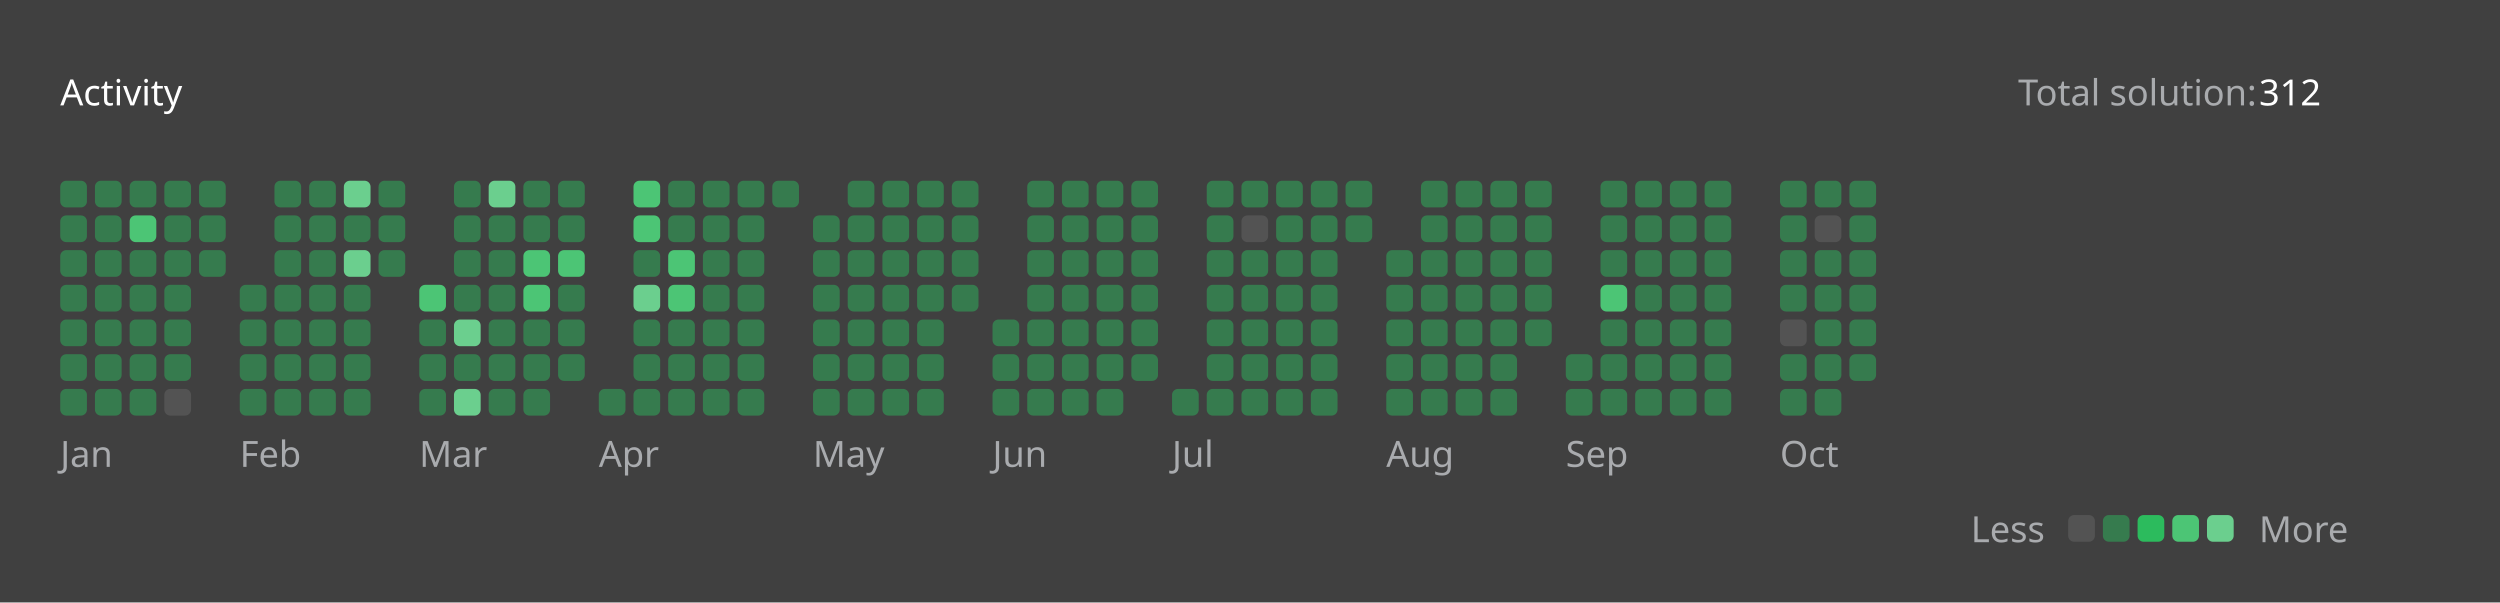
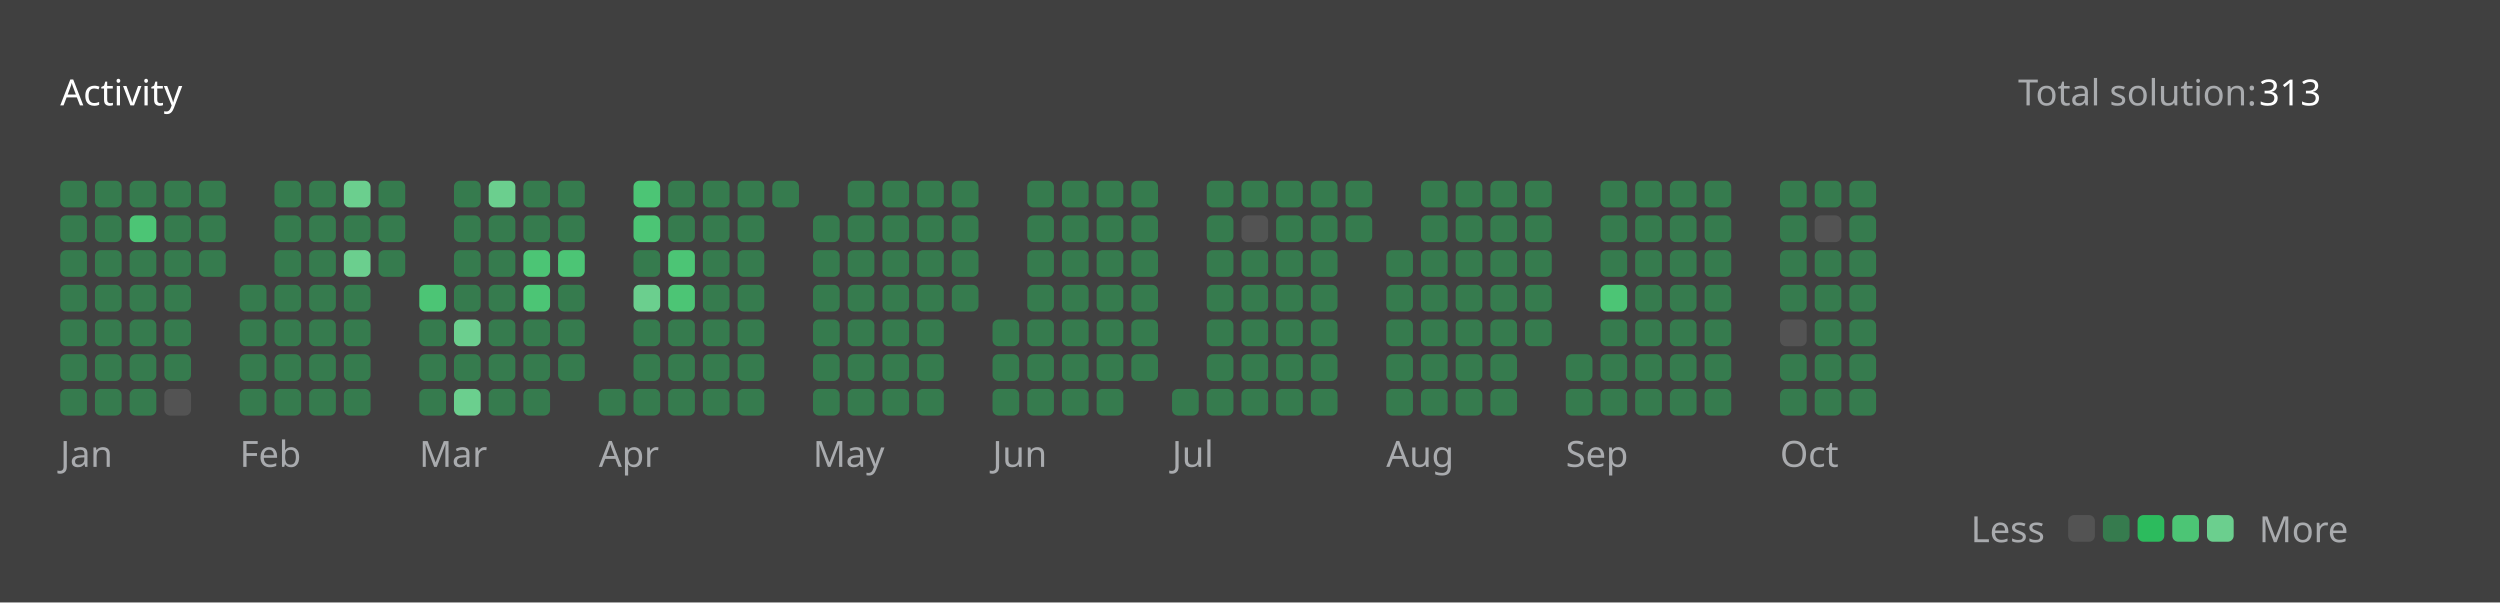
<svg xmlns="http://www.w3.org/2000/svg" version="1.1" height="200" width="830" viewBox="0 0 830 200">
  <style>*{font-family: "Segoe UI", Tahoma, Geneva, Verdana, sans-serif;}</style>
  <style>.title{font-weight: 500;font-size: 1rem;}</style>
  <style>.rotate-90{transform: rotate(-90deg);transform-origin: center;transform-box: fill-box;}</style>
  <style>.state{font-size: .75rem;}</style>
  <style>.light{color: #ffffff;fill: #ffffff;}</style>
  <style>.light-gray{color: #eff2f699;fill: #eff2f699;}</style>
  <style>.dark-gray{color: #ebebf54d;fill: #ebebf54d;}</style>
  <style>.gray{color: #747474;fill: #747474;}</style>
  <style>.orange{color: #ffa116;fill: #ffa116;}</style>
  <style>.background{color: #404040;fill: #404040;}</style>
  <style>.level-1-block{fill: #ffffff1a;}</style>
  <style>.level-2-block{fill: #2cb55d80;}</style>
  <style>.level-3-block{fill: #2cbb5dff;}</style>
  <style>.level-4-block{fill: #4cc575ff;}</style>
  <style>.level-5-block{fill: #6bcf8eff;}</style>
  <rect fill="#404040" x="0" y="0" width="830" height="200" rx="0.5rem" />
  <g text-anchor="start" text-decoration="1" class="title">
    <text x="20" y="35">
      <tspan class="light">Activity</tspan>
      <tspan class="orange" />
    </text>
  </g>
  <g class="state">
    <text x="670" y="35" class="light-gray"> Total solution: </text>
-     <text x="750" y="35" class="light"> 312 </text>
+     <text x="750" y="35" class="light"> 313 </text>
    <text x="678.88" y="180" class="light-gray" text-anchor="end">Less</text>
    <rect x="686.64" y="171" width="8.86" height="8.86" rx="2" ry="2" class="level-1-block" />
    <rect x="698.16" y="171" width="8.86" height="8.86" rx="2" ry="2" class="level-2-block" />
    <rect x="709.68" y="171" width="8.86" height="8.86" rx="2" ry="2" class="level-3-block" />
    <rect x="721.2" y="171" width="8.86" height="8.86" rx="2" ry="2" class="level-4-block" />
    <rect x="732.72" y="171" width="8.86" height="8.86" rx="2" ry="2" class="level-5-block" />
    <text x="750" y="180" class="light-gray">More</text>
  </g>
  <g x="20" y="60">
    <g x="20" y="60">
      <g x="20.0" y="60">
        <rect x="20.0" y="60.0" width="8.86" height="8.86" rx="2" ry="2" class="level-2-block" />
        <rect x="20.0" y="71.52" width="8.86" height="8.86" rx="2" ry="2" class="level-2-block" />
        <rect x="20.0" y="83.04" width="8.86" height="8.86" rx="2" ry="2" class="level-2-block" />
        <rect x="20.0" y="94.56" width="8.86" height="8.86" rx="2" ry="2" class="level-2-block" />
        <rect x="20.0" y="106.08" width="8.86" height="8.86" rx="2" ry="2" class="level-2-block" />
        <rect x="20.0" y="117.6" width="8.86" height="8.86" rx="2" ry="2" class="level-2-block" />
        <rect x="20.0" y="129.12" width="8.86" height="8.86" rx="2" ry="2" class="level-2-block" />
      </g>
      <g x="31.52" y="60">
        <rect x="31.52" y="60.0" width="8.86" height="8.86" rx="2" ry="2" class="level-2-block" />
        <rect x="31.52" y="71.52" width="8.86" height="8.86" rx="2" ry="2" class="level-2-block" />
        <rect x="31.52" y="83.04" width="8.86" height="8.86" rx="2" ry="2" class="level-2-block" />
        <rect x="31.52" y="94.56" width="8.86" height="8.86" rx="2" ry="2" class="level-2-block" />
        <rect x="31.52" y="106.08" width="8.86" height="8.86" rx="2" ry="2" class="level-2-block" />
        <rect x="31.52" y="117.6" width="8.86" height="8.86" rx="2" ry="2" class="level-2-block" />
        <rect x="31.52" y="129.12" width="8.86" height="8.86" rx="2" ry="2" class="level-2-block" />
      </g>
      <g x="43.04" y="60">
        <rect x="43.04" y="60.0" width="8.86" height="8.86" rx="2" ry="2" class="level-2-block" />
        <rect x="43.04" y="71.52" width="8.86" height="8.86" rx="2" ry="2" class="level-4-block" />
        <rect x="43.04" y="83.04" width="8.86" height="8.86" rx="2" ry="2" class="level-2-block" />
        <rect x="43.04" y="94.56" width="8.86" height="8.86" rx="2" ry="2" class="level-2-block" />
        <rect x="43.04" y="106.08" width="8.86" height="8.86" rx="2" ry="2" class="level-2-block" />
        <rect x="43.04" y="117.6" width="8.86" height="8.86" rx="2" ry="2" class="level-2-block" />
        <rect x="43.04" y="129.12" width="8.86" height="8.86" rx="2" ry="2" class="level-2-block" />
      </g>
      <g x="54.56" y="60">
        <rect x="54.56" y="60.0" width="8.86" height="8.86" rx="2" ry="2" class="level-2-block" />
        <rect x="54.56" y="71.52" width="8.86" height="8.86" rx="2" ry="2" class="level-2-block" />
        <rect x="54.56" y="83.04" width="8.86" height="8.86" rx="2" ry="2" class="level-2-block" />
        <rect x="54.56" y="94.56" width="8.86" height="8.86" rx="2" ry="2" class="level-2-block" />
        <rect x="54.56" y="106.08" width="8.86" height="8.86" rx="2" ry="2" class="level-2-block" />
        <rect x="54.56" y="117.6" width="8.86" height="8.86" rx="2" ry="2" class="level-2-block" />
        <rect x="54.56" y="129.12" width="8.86" height="8.86" rx="2" ry="2" class="level-1-block" />
      </g>
      <g x="66.08" y="60">
        <rect x="66.08" y="60.0" width="8.86" height="8.86" rx="2" ry="2" class="level-2-block" />
        <rect x="66.08" y="71.52" width="8.86" height="8.86" rx="2" ry="2" class="level-2-block" />
        <rect x="66.08" y="83.04" width="8.86" height="8.86" rx="2" ry="2" class="level-2-block" />
      </g>
      <text x="20.0" y="155" class="light-gray state">Jan</text>
    </g>
  </g>
  <g x="79.6" y="60">
    <g x="79.6" y="60">
      <g x="79.6" y="60">
        <rect x="79.6" y="94.56" width="8.86" height="8.86" rx="2" ry="2" class="level-2-block" />
        <rect x="79.6" y="106.08" width="8.86" height="8.86" rx="2" ry="2" class="level-2-block" />
        <rect x="79.6" y="117.6" width="8.86" height="8.86" rx="2" ry="2" class="level-2-block" />
        <rect x="79.6" y="129.12" width="8.86" height="8.86" rx="2" ry="2" class="level-2-block" />
      </g>
      <g x="91.12" y="60">
        <rect x="91.12" y="60.0" width="8.86" height="8.86" rx="2" ry="2" class="level-2-block" />
        <rect x="91.12" y="71.52" width="8.86" height="8.86" rx="2" ry="2" class="level-2-block" />
        <rect x="91.12" y="83.04" width="8.86" height="8.86" rx="2" ry="2" class="level-2-block" />
        <rect x="91.12" y="94.56" width="8.86" height="8.86" rx="2" ry="2" class="level-2-block" />
        <rect x="91.12" y="106.08" width="8.86" height="8.86" rx="2" ry="2" class="level-2-block" />
        <rect x="91.12" y="117.6" width="8.86" height="8.86" rx="2" ry="2" class="level-2-block" />
        <rect x="91.12" y="129.12" width="8.86" height="8.86" rx="2" ry="2" class="level-2-block" />
      </g>
      <g x="102.64" y="60">
        <rect x="102.64" y="60.0" width="8.86" height="8.86" rx="2" ry="2" class="level-2-block" />
        <rect x="102.64" y="71.52" width="8.86" height="8.86" rx="2" ry="2" class="level-2-block" />
        <rect x="102.64" y="83.04" width="8.86" height="8.86" rx="2" ry="2" class="level-2-block" />
        <rect x="102.64" y="94.56" width="8.86" height="8.86" rx="2" ry="2" class="level-2-block" />
        <rect x="102.64" y="106.08" width="8.86" height="8.86" rx="2" ry="2" class="level-2-block" />
        <rect x="102.64" y="117.6" width="8.86" height="8.86" rx="2" ry="2" class="level-2-block" />
        <rect x="102.64" y="129.12" width="8.86" height="8.86" rx="2" ry="2" class="level-2-block" />
      </g>
      <g x="114.16" y="60">
        <rect x="114.16" y="60.0" width="8.86" height="8.86" rx="2" ry="2" class="level-5-block" />
        <rect x="114.16" y="71.52" width="8.86" height="8.86" rx="2" ry="2" class="level-2-block" />
        <rect x="114.16" y="83.04" width="8.86" height="8.86" rx="2" ry="2" class="level-5-block" />
        <rect x="114.16" y="94.56" width="8.86" height="8.86" rx="2" ry="2" class="level-2-block" />
        <rect x="114.16" y="106.08" width="8.86" height="8.86" rx="2" ry="2" class="level-2-block" />
        <rect x="114.16" y="117.6" width="8.86" height="8.86" rx="2" ry="2" class="level-2-block" />
        <rect x="114.16" y="129.12" width="8.86" height="8.86" rx="2" ry="2" class="level-2-block" />
      </g>
      <g x="125.68" y="60">
        <rect x="125.68" y="60.0" width="8.86" height="8.86" rx="2" ry="2" class="level-2-block" />
        <rect x="125.68" y="71.52" width="8.86" height="8.86" rx="2" ry="2" class="level-2-block" />
        <rect x="125.68" y="83.04" width="8.86" height="8.86" rx="2" ry="2" class="level-2-block" />
      </g>
      <text x="79.6" y="155" class="light-gray state">Feb</text>
    </g>
  </g>
  <g x="139.2" y="60">
    <g x="139.2" y="60">
      <g x="139.2" y="60">
        <rect x="139.2" y="94.56" width="8.86" height="8.86" rx="2" ry="2" class="level-4-block" />
        <rect x="139.2" y="106.08" width="8.86" height="8.86" rx="2" ry="2" class="level-2-block" />
        <rect x="139.2" y="117.6" width="8.86" height="8.86" rx="2" ry="2" class="level-2-block" />
        <rect x="139.2" y="129.12" width="8.86" height="8.86" rx="2" ry="2" class="level-2-block" />
      </g>
      <g x="150.72" y="60">
        <rect x="150.72" y="60.0" width="8.86" height="8.86" rx="2" ry="2" class="level-2-block" />
        <rect x="150.72" y="71.52" width="8.86" height="8.86" rx="2" ry="2" class="level-2-block" />
        <rect x="150.72" y="83.04" width="8.86" height="8.86" rx="2" ry="2" class="level-2-block" />
        <rect x="150.72" y="94.56" width="8.86" height="8.86" rx="2" ry="2" class="level-2-block" />
        <rect x="150.72" y="106.08" width="8.86" height="8.86" rx="2" ry="2" class="level-5-block" />
        <rect x="150.72" y="117.6" width="8.86" height="8.86" rx="2" ry="2" class="level-2-block" />
        <rect x="150.72" y="129.12" width="8.86" height="8.86" rx="2" ry="2" class="level-5-block" />
      </g>
      <g x="162.24" y="60">
        <rect x="162.24" y="60.0" width="8.86" height="8.86" rx="2" ry="2" class="level-5-block" />
        <rect x="162.24" y="71.52" width="8.86" height="8.86" rx="2" ry="2" class="level-2-block" />
        <rect x="162.24" y="83.04" width="8.86" height="8.86" rx="2" ry="2" class="level-2-block" />
        <rect x="162.24" y="94.56" width="8.86" height="8.86" rx="2" ry="2" class="level-2-block" />
        <rect x="162.24" y="106.08" width="8.86" height="8.86" rx="2" ry="2" class="level-2-block" />
        <rect x="162.24" y="117.6" width="8.86" height="8.86" rx="2" ry="2" class="level-2-block" />
        <rect x="162.24" y="129.12" width="8.86" height="8.86" rx="2" ry="2" class="level-2-block" />
      </g>
      <g x="173.76" y="60">
        <rect x="173.76" y="60.0" width="8.86" height="8.86" rx="2" ry="2" class="level-2-block" />
        <rect x="173.76" y="71.52" width="8.86" height="8.86" rx="2" ry="2" class="level-2-block" />
        <rect x="173.76" y="83.04" width="8.86" height="8.86" rx="2" ry="2" class="level-4-block" />
        <rect x="173.76" y="94.56" width="8.86" height="8.86" rx="2" ry="2" class="level-4-block" />
        <rect x="173.76" y="106.08" width="8.86" height="8.86" rx="2" ry="2" class="level-2-block" />
        <rect x="173.76" y="117.6" width="8.86" height="8.86" rx="2" ry="2" class="level-2-block" />
        <rect x="173.76" y="129.12" width="8.86" height="8.86" rx="2" ry="2" class="level-2-block" />
      </g>
      <g x="185.28" y="60">
        <rect x="185.28" y="60.0" width="8.86" height="8.86" rx="2" ry="2" class="level-2-block" />
        <rect x="185.28" y="71.52" width="8.86" height="8.86" rx="2" ry="2" class="level-2-block" />
        <rect x="185.28" y="83.04" width="8.86" height="8.86" rx="2" ry="2" class="level-4-block" />
        <rect x="185.28" y="94.56" width="8.86" height="8.86" rx="2" ry="2" class="level-2-block" />
        <rect x="185.28" y="106.08" width="8.86" height="8.86" rx="2" ry="2" class="level-2-block" />
        <rect x="185.28" y="117.6" width="8.86" height="8.86" rx="2" ry="2" class="level-2-block" />
      </g>
      <text x="139.2" y="155" class="light-gray state">Mar</text>
    </g>
  </g>
  <g x="198.8" y="60">
    <g x="198.8" y="60">
      <g x="198.8" y="60">
        <rect x="198.8" y="129.12" width="8.86" height="8.86" rx="2" ry="2" class="level-2-block" />
      </g>
      <g x="210.32" y="60">
        <rect x="210.32" y="60.0" width="8.86" height="8.86" rx="2" ry="2" class="level-4-block" />
        <rect x="210.32" y="71.52" width="8.86" height="8.86" rx="2" ry="2" class="level-4-block" />
        <rect x="210.32" y="83.04" width="8.86" height="8.86" rx="2" ry="2" class="level-2-block" />
        <rect x="210.32" y="94.56" width="8.86" height="8.86" rx="2" ry="2" class="level-5-block" />
        <rect x="210.32" y="106.08" width="8.86" height="8.86" rx="2" ry="2" class="level-2-block" />
        <rect x="210.32" y="117.6" width="8.86" height="8.86" rx="2" ry="2" class="level-2-block" />
        <rect x="210.32" y="129.12" width="8.86" height="8.86" rx="2" ry="2" class="level-2-block" />
      </g>
      <g x="221.84" y="60">
        <rect x="221.84" y="60.0" width="8.86" height="8.86" rx="2" ry="2" class="level-2-block" />
        <rect x="221.84" y="71.52" width="8.86" height="8.86" rx="2" ry="2" class="level-2-block" />
        <rect x="221.84" y="83.04" width="8.86" height="8.86" rx="2" ry="2" class="level-4-block" />
        <rect x="221.84" y="94.56" width="8.86" height="8.86" rx="2" ry="2" class="level-4-block" />
        <rect x="221.84" y="106.08" width="8.86" height="8.86" rx="2" ry="2" class="level-2-block" />
        <rect x="221.84" y="117.6" width="8.86" height="8.86" rx="2" ry="2" class="level-2-block" />
        <rect x="221.84" y="129.12" width="8.86" height="8.86" rx="2" ry="2" class="level-2-block" />
      </g>
      <g x="233.36" y="60">
        <rect x="233.36" y="60.0" width="8.86" height="8.86" rx="2" ry="2" class="level-2-block" />
        <rect x="233.36" y="71.52" width="8.86" height="8.86" rx="2" ry="2" class="level-2-block" />
        <rect x="233.36" y="83.04" width="8.86" height="8.86" rx="2" ry="2" class="level-2-block" />
        <rect x="233.36" y="94.56" width="8.86" height="8.86" rx="2" ry="2" class="level-2-block" />
        <rect x="233.36" y="106.08" width="8.86" height="8.86" rx="2" ry="2" class="level-2-block" />
        <rect x="233.36" y="117.6" width="8.86" height="8.86" rx="2" ry="2" class="level-2-block" />
        <rect x="233.36" y="129.12" width="8.86" height="8.86" rx="2" ry="2" class="level-2-block" />
      </g>
      <g x="244.88" y="60">
        <rect x="244.88" y="60.0" width="8.86" height="8.86" rx="2" ry="2" class="level-2-block" />
        <rect x="244.88" y="71.52" width="8.86" height="8.86" rx="2" ry="2" class="level-2-block" />
        <rect x="244.88" y="83.04" width="8.86" height="8.86" rx="2" ry="2" class="level-2-block" />
        <rect x="244.88" y="94.56" width="8.86" height="8.86" rx="2" ry="2" class="level-2-block" />
        <rect x="244.88" y="106.08" width="8.86" height="8.86" rx="2" ry="2" class="level-2-block" />
        <rect x="244.88" y="117.6" width="8.86" height="8.86" rx="2" ry="2" class="level-2-block" />
        <rect x="244.88" y="129.12" width="8.86" height="8.86" rx="2" ry="2" class="level-2-block" />
      </g>
      <g x="256.4" y="60">
        <rect x="256.4" y="60.0" width="8.86" height="8.86" rx="2" ry="2" class="level-2-block" />
      </g>
      <text x="198.8" y="155" class="light-gray state">Apr</text>
    </g>
  </g>
  <g x="269.92" y="60">
    <g x="269.92" y="60">
      <g x="269.92" y="60">
        <rect x="269.92" y="71.52" width="8.86" height="8.86" rx="2" ry="2" class="level-2-block" />
        <rect x="269.92" y="83.04" width="8.86" height="8.86" rx="2" ry="2" class="level-2-block" />
        <rect x="269.92" y="94.56" width="8.86" height="8.86" rx="2" ry="2" class="level-2-block" />
        <rect x="269.92" y="106.08" width="8.86" height="8.86" rx="2" ry="2" class="level-2-block" />
        <rect x="269.92" y="117.6" width="8.86" height="8.86" rx="2" ry="2" class="level-2-block" />
        <rect x="269.92" y="129.12" width="8.86" height="8.86" rx="2" ry="2" class="level-2-block" />
      </g>
      <g x="281.44" y="60">
        <rect x="281.44" y="60.0" width="8.86" height="8.86" rx="2" ry="2" class="level-2-block" />
        <rect x="281.44" y="71.52" width="8.86" height="8.86" rx="2" ry="2" class="level-2-block" />
        <rect x="281.44" y="83.04" width="8.86" height="8.86" rx="2" ry="2" class="level-2-block" />
        <rect x="281.44" y="94.56" width="8.86" height="8.86" rx="2" ry="2" class="level-2-block" />
        <rect x="281.44" y="106.08" width="8.86" height="8.86" rx="2" ry="2" class="level-2-block" />
        <rect x="281.44" y="117.6" width="8.86" height="8.86" rx="2" ry="2" class="level-2-block" />
        <rect x="281.44" y="129.12" width="8.86" height="8.86" rx="2" ry="2" class="level-2-block" />
      </g>
      <g x="292.96" y="60">
        <rect x="292.96" y="60.0" width="8.86" height="8.86" rx="2" ry="2" class="level-2-block" />
        <rect x="292.96" y="71.52" width="8.86" height="8.86" rx="2" ry="2" class="level-2-block" />
        <rect x="292.96" y="83.04" width="8.86" height="8.86" rx="2" ry="2" class="level-2-block" />
        <rect x="292.96" y="94.56" width="8.86" height="8.86" rx="2" ry="2" class="level-2-block" />
        <rect x="292.96" y="106.08" width="8.86" height="8.86" rx="2" ry="2" class="level-2-block" />
        <rect x="292.96" y="117.6" width="8.86" height="8.86" rx="2" ry="2" class="level-2-block" />
        <rect x="292.96" y="129.12" width="8.86" height="8.86" rx="2" ry="2" class="level-2-block" />
      </g>
      <g x="304.48" y="60">
        <rect x="304.48" y="60.0" width="8.86" height="8.86" rx="2" ry="2" class="level-2-block" />
        <rect x="304.48" y="71.52" width="8.86" height="8.86" rx="2" ry="2" class="level-2-block" />
        <rect x="304.48" y="83.04" width="8.86" height="8.86" rx="2" ry="2" class="level-2-block" />
        <rect x="304.48" y="94.56" width="8.86" height="8.86" rx="2" ry="2" class="level-2-block" />
        <rect x="304.48" y="106.08" width="8.86" height="8.86" rx="2" ry="2" class="level-2-block" />
        <rect x="304.48" y="117.6" width="8.86" height="8.86" rx="2" ry="2" class="level-2-block" />
        <rect x="304.48" y="129.12" width="8.86" height="8.86" rx="2" ry="2" class="level-2-block" />
      </g>
      <g x="316" y="60">
        <rect x="316" y="60.0" width="8.86" height="8.86" rx="2" ry="2" class="level-2-block" />
        <rect x="316" y="71.52" width="8.86" height="8.86" rx="2" ry="2" class="level-2-block" />
        <rect x="316" y="83.04" width="8.86" height="8.86" rx="2" ry="2" class="level-2-block" />
        <rect x="316" y="94.56" width="8.86" height="8.86" rx="2" ry="2" class="level-2-block" />
      </g>
      <text x="269.92" y="155" class="light-gray state">May</text>
    </g>
  </g>
  <g x="329.52" y="60">
    <g x="329.52" y="60">
      <g x="329.52" y="60">
        <rect x="329.52" y="106.08" width="8.86" height="8.86" rx="2" ry="2" class="level-2-block" />
        <rect x="329.52" y="117.6" width="8.86" height="8.86" rx="2" ry="2" class="level-2-block" />
        <rect x="329.52" y="129.12" width="8.86" height="8.86" rx="2" ry="2" class="level-2-block" />
      </g>
      <g x="341.04" y="60">
        <rect x="341.04" y="60.0" width="8.86" height="8.86" rx="2" ry="2" class="level-2-block" />
        <rect x="341.04" y="71.52" width="8.86" height="8.86" rx="2" ry="2" class="level-2-block" />
        <rect x="341.04" y="83.04" width="8.86" height="8.86" rx="2" ry="2" class="level-2-block" />
        <rect x="341.04" y="94.56" width="8.86" height="8.86" rx="2" ry="2" class="level-2-block" />
        <rect x="341.04" y="106.08" width="8.86" height="8.86" rx="2" ry="2" class="level-2-block" />
        <rect x="341.04" y="117.6" width="8.86" height="8.86" rx="2" ry="2" class="level-2-block" />
        <rect x="341.04" y="129.12" width="8.86" height="8.86" rx="2" ry="2" class="level-2-block" />
      </g>
      <g x="352.56" y="60">
        <rect x="352.56" y="60.0" width="8.86" height="8.86" rx="2" ry="2" class="level-2-block" />
        <rect x="352.56" y="71.52" width="8.86" height="8.86" rx="2" ry="2" class="level-2-block" />
        <rect x="352.56" y="83.04" width="8.86" height="8.86" rx="2" ry="2" class="level-2-block" />
        <rect x="352.56" y="94.56" width="8.86" height="8.86" rx="2" ry="2" class="level-2-block" />
        <rect x="352.56" y="106.08" width="8.86" height="8.86" rx="2" ry="2" class="level-2-block" />
        <rect x="352.56" y="117.6" width="8.86" height="8.86" rx="2" ry="2" class="level-2-block" />
        <rect x="352.56" y="129.12" width="8.86" height="8.86" rx="2" ry="2" class="level-2-block" />
      </g>
      <g x="364.08" y="60">
        <rect x="364.08" y="60.0" width="8.86" height="8.86" rx="2" ry="2" class="level-2-block" />
        <rect x="364.08" y="71.52" width="8.86" height="8.86" rx="2" ry="2" class="level-2-block" />
        <rect x="364.08" y="83.04" width="8.86" height="8.86" rx="2" ry="2" class="level-2-block" />
        <rect x="364.08" y="94.56" width="8.86" height="8.86" rx="2" ry="2" class="level-2-block" />
        <rect x="364.08" y="106.08" width="8.86" height="8.86" rx="2" ry="2" class="level-2-block" />
        <rect x="364.08" y="117.6" width="8.86" height="8.86" rx="2" ry="2" class="level-2-block" />
        <rect x="364.08" y="129.12" width="8.86" height="8.86" rx="2" ry="2" class="level-2-block" />
      </g>
      <g x="375.6" y="60">
        <rect x="375.6" y="60.0" width="8.86" height="8.86" rx="2" ry="2" class="level-2-block" />
        <rect x="375.6" y="71.52" width="8.86" height="8.86" rx="2" ry="2" class="level-2-block" />
        <rect x="375.6" y="83.04" width="8.86" height="8.86" rx="2" ry="2" class="level-2-block" />
        <rect x="375.6" y="94.56" width="8.86" height="8.86" rx="2" ry="2" class="level-2-block" />
        <rect x="375.6" y="106.08" width="8.86" height="8.86" rx="2" ry="2" class="level-2-block" />
        <rect x="375.6" y="117.6" width="8.86" height="8.86" rx="2" ry="2" class="level-2-block" />
      </g>
      <text x="329.52" y="155" class="light-gray state">Jun</text>
    </g>
  </g>
  <g x="389.12" y="60">
    <g x="389.12" y="60">
      <g x="389.12" y="60">
        <rect x="389.12" y="129.12" width="8.86" height="8.86" rx="2" ry="2" class="level-2-block" />
      </g>
      <g x="400.64" y="60">
        <rect x="400.64" y="60.0" width="8.86" height="8.86" rx="2" ry="2" class="level-2-block" />
        <rect x="400.64" y="71.52" width="8.86" height="8.86" rx="2" ry="2" class="level-2-block" />
        <rect x="400.64" y="83.04" width="8.86" height="8.86" rx="2" ry="2" class="level-2-block" />
        <rect x="400.64" y="94.56" width="8.86" height="8.86" rx="2" ry="2" class="level-2-block" />
        <rect x="400.64" y="106.08" width="8.86" height="8.86" rx="2" ry="2" class="level-2-block" />
        <rect x="400.64" y="117.6" width="8.86" height="8.86" rx="2" ry="2" class="level-2-block" />
        <rect x="400.64" y="129.12" width="8.86" height="8.86" rx="2" ry="2" class="level-2-block" />
      </g>
      <g x="412.16" y="60">
        <rect x="412.16" y="60.0" width="8.86" height="8.86" rx="2" ry="2" class="level-2-block" />
        <rect x="412.16" y="71.52" width="8.86" height="8.86" rx="2" ry="2" class="level-1-block" />
        <rect x="412.16" y="83.04" width="8.86" height="8.86" rx="2" ry="2" class="level-2-block" />
        <rect x="412.16" y="94.56" width="8.86" height="8.86" rx="2" ry="2" class="level-2-block" />
        <rect x="412.16" y="106.08" width="8.86" height="8.86" rx="2" ry="2" class="level-2-block" />
        <rect x="412.16" y="117.6" width="8.86" height="8.86" rx="2" ry="2" class="level-2-block" />
        <rect x="412.16" y="129.12" width="8.86" height="8.86" rx="2" ry="2" class="level-2-block" />
      </g>
      <g x="423.68" y="60">
        <rect x="423.68" y="60.0" width="8.86" height="8.86" rx="2" ry="2" class="level-2-block" />
        <rect x="423.68" y="71.52" width="8.86" height="8.86" rx="2" ry="2" class="level-2-block" />
        <rect x="423.68" y="83.04" width="8.86" height="8.86" rx="2" ry="2" class="level-2-block" />
        <rect x="423.68" y="94.56" width="8.86" height="8.86" rx="2" ry="2" class="level-2-block" />
        <rect x="423.68" y="106.08" width="8.86" height="8.86" rx="2" ry="2" class="level-2-block" />
        <rect x="423.68" y="117.6" width="8.86" height="8.86" rx="2" ry="2" class="level-2-block" />
        <rect x="423.68" y="129.12" width="8.86" height="8.86" rx="2" ry="2" class="level-2-block" />
      </g>
      <g x="435.2" y="60">
        <rect x="435.2" y="60.0" width="8.86" height="8.86" rx="2" ry="2" class="level-2-block" />
        <rect x="435.2" y="71.52" width="8.86" height="8.86" rx="2" ry="2" class="level-2-block" />
        <rect x="435.2" y="83.04" width="8.86" height="8.86" rx="2" ry="2" class="level-2-block" />
        <rect x="435.2" y="94.56" width="8.86" height="8.86" rx="2" ry="2" class="level-2-block" />
        <rect x="435.2" y="106.08" width="8.86" height="8.86" rx="2" ry="2" class="level-2-block" />
        <rect x="435.2" y="117.6" width="8.86" height="8.86" rx="2" ry="2" class="level-2-block" />
        <rect x="435.2" y="129.12" width="8.86" height="8.86" rx="2" ry="2" class="level-2-block" />
      </g>
      <g x="446.72" y="60">
        <rect x="446.72" y="60.0" width="8.86" height="8.86" rx="2" ry="2" class="level-2-block" />
        <rect x="446.72" y="71.52" width="8.86" height="8.86" rx="2" ry="2" class="level-2-block" />
      </g>
      <text x="389.12" y="155" class="light-gray state">Jul</text>
    </g>
  </g>
  <g x="460.24" y="60">
    <g x="460.24" y="60">
      <g x="460.24" y="60">
        <rect x="460.24" y="83.04" width="8.86" height="8.86" rx="2" ry="2" class="level-2-block" />
        <rect x="460.24" y="94.56" width="8.86" height="8.86" rx="2" ry="2" class="level-2-block" />
        <rect x="460.24" y="106.08" width="8.86" height="8.86" rx="2" ry="2" class="level-2-block" />
        <rect x="460.24" y="117.6" width="8.86" height="8.86" rx="2" ry="2" class="level-2-block" />
        <rect x="460.24" y="129.12" width="8.86" height="8.86" rx="2" ry="2" class="level-2-block" />
      </g>
      <g x="471.76" y="60">
        <rect x="471.76" y="60.0" width="8.86" height="8.86" rx="2" ry="2" class="level-2-block" />
        <rect x="471.76" y="71.52" width="8.86" height="8.86" rx="2" ry="2" class="level-2-block" />
        <rect x="471.76" y="83.04" width="8.86" height="8.86" rx="2" ry="2" class="level-2-block" />
        <rect x="471.76" y="94.56" width="8.86" height="8.86" rx="2" ry="2" class="level-2-block" />
        <rect x="471.76" y="106.08" width="8.86" height="8.86" rx="2" ry="2" class="level-2-block" />
        <rect x="471.76" y="117.6" width="8.86" height="8.86" rx="2" ry="2" class="level-2-block" />
        <rect x="471.76" y="129.12" width="8.86" height="8.86" rx="2" ry="2" class="level-2-block" />
      </g>
      <g x="483.28" y="60">
        <rect x="483.28" y="60.0" width="8.86" height="8.86" rx="2" ry="2" class="level-2-block" />
        <rect x="483.28" y="71.52" width="8.86" height="8.86" rx="2" ry="2" class="level-2-block" />
        <rect x="483.28" y="83.04" width="8.86" height="8.86" rx="2" ry="2" class="level-2-block" />
        <rect x="483.28" y="94.56" width="8.86" height="8.86" rx="2" ry="2" class="level-2-block" />
        <rect x="483.28" y="106.08" width="8.86" height="8.86" rx="2" ry="2" class="level-2-block" />
        <rect x="483.28" y="117.6" width="8.86" height="8.86" rx="2" ry="2" class="level-2-block" />
        <rect x="483.28" y="129.12" width="8.86" height="8.86" rx="2" ry="2" class="level-2-block" />
      </g>
      <g x="494.8" y="60">
        <rect x="494.8" y="60.0" width="8.86" height="8.86" rx="2" ry="2" class="level-2-block" />
        <rect x="494.8" y="71.52" width="8.86" height="8.86" rx="2" ry="2" class="level-2-block" />
        <rect x="494.8" y="83.04" width="8.86" height="8.86" rx="2" ry="2" class="level-2-block" />
        <rect x="494.8" y="94.56" width="8.86" height="8.86" rx="2" ry="2" class="level-2-block" />
        <rect x="494.8" y="106.08" width="8.86" height="8.86" rx="2" ry="2" class="level-2-block" />
        <rect x="494.8" y="117.6" width="8.86" height="8.86" rx="2" ry="2" class="level-2-block" />
        <rect x="494.8" y="129.12" width="8.86" height="8.86" rx="2" ry="2" class="level-2-block" />
      </g>
      <g x="506.32" y="60">
        <rect x="506.32" y="60.0" width="8.86" height="8.86" rx="2" ry="2" class="level-2-block" />
        <rect x="506.32" y="71.52" width="8.86" height="8.86" rx="2" ry="2" class="level-2-block" />
        <rect x="506.32" y="83.04" width="8.86" height="8.86" rx="2" ry="2" class="level-2-block" />
        <rect x="506.32" y="94.56" width="8.86" height="8.86" rx="2" ry="2" class="level-2-block" />
        <rect x="506.32" y="106.08" width="8.86" height="8.86" rx="2" ry="2" class="level-2-block" />
      </g>
      <text x="460.24" y="155" class="light-gray state">Aug</text>
    </g>
  </g>
  <g x="519.84" y="60">
    <g x="519.84" y="60">
      <g x="519.84" y="60">
        <rect x="519.84" y="117.6" width="8.86" height="8.86" rx="2" ry="2" class="level-2-block" />
        <rect x="519.84" y="129.12" width="8.86" height="8.86" rx="2" ry="2" class="level-2-block" />
      </g>
      <g x="531.36" y="60">
        <rect x="531.36" y="60.0" width="8.86" height="8.86" rx="2" ry="2" class="level-2-block" />
        <rect x="531.36" y="71.52" width="8.86" height="8.86" rx="2" ry="2" class="level-2-block" />
        <rect x="531.36" y="83.04" width="8.86" height="8.86" rx="2" ry="2" class="level-2-block" />
        <rect x="531.36" y="94.56" width="8.86" height="8.86" rx="2" ry="2" class="level-4-block" />
        <rect x="531.36" y="106.08" width="8.86" height="8.86" rx="2" ry="2" class="level-2-block" />
        <rect x="531.36" y="117.6" width="8.86" height="8.86" rx="2" ry="2" class="level-2-block" />
        <rect x="531.36" y="129.12" width="8.86" height="8.86" rx="2" ry="2" class="level-2-block" />
      </g>
      <g x="542.88" y="60">
        <rect x="542.88" y="60.0" width="8.86" height="8.86" rx="2" ry="2" class="level-2-block" />
        <rect x="542.88" y="71.52" width="8.86" height="8.86" rx="2" ry="2" class="level-2-block" />
        <rect x="542.88" y="83.04" width="8.86" height="8.86" rx="2" ry="2" class="level-2-block" />
        <rect x="542.88" y="94.56" width="8.86" height="8.86" rx="2" ry="2" class="level-2-block" />
        <rect x="542.88" y="106.08" width="8.86" height="8.86" rx="2" ry="2" class="level-2-block" />
        <rect x="542.88" y="117.6" width="8.86" height="8.86" rx="2" ry="2" class="level-2-block" />
        <rect x="542.88" y="129.12" width="8.86" height="8.86" rx="2" ry="2" class="level-2-block" />
      </g>
      <g x="554.4" y="60">
        <rect x="554.4" y="60.0" width="8.86" height="8.86" rx="2" ry="2" class="level-2-block" />
        <rect x="554.4" y="71.52" width="8.86" height="8.86" rx="2" ry="2" class="level-2-block" />
        <rect x="554.4" y="83.04" width="8.86" height="8.86" rx="2" ry="2" class="level-2-block" />
        <rect x="554.4" y="94.56" width="8.86" height="8.86" rx="2" ry="2" class="level-2-block" />
        <rect x="554.4" y="106.08" width="8.86" height="8.86" rx="2" ry="2" class="level-2-block" />
        <rect x="554.4" y="117.6" width="8.86" height="8.86" rx="2" ry="2" class="level-2-block" />
        <rect x="554.4" y="129.12" width="8.86" height="8.86" rx="2" ry="2" class="level-2-block" />
      </g>
      <g x="565.92" y="60">
        <rect x="565.92" y="60.0" width="8.86" height="8.86" rx="2" ry="2" class="level-2-block" />
        <rect x="565.92" y="71.52" width="8.86" height="8.86" rx="2" ry="2" class="level-2-block" />
        <rect x="565.92" y="83.04" width="8.86" height="8.86" rx="2" ry="2" class="level-2-block" />
        <rect x="565.92" y="94.56" width="8.86" height="8.86" rx="2" ry="2" class="level-2-block" />
        <rect x="565.92" y="106.08" width="8.86" height="8.86" rx="2" ry="2" class="level-2-block" />
        <rect x="565.92" y="117.6" width="8.86" height="8.86" rx="2" ry="2" class="level-2-block" />
        <rect x="565.92" y="129.12" width="8.86" height="8.86" rx="2" ry="2" class="level-2-block" />
      </g>
      <text x="519.84" y="155" class="light-gray state">Sep</text>
    </g>
  </g>
  <g x="590.96" y="60">
    <g x="590.96" y="60">
      <g x="590.96" y="60">
        <rect x="590.96" y="60.0" width="8.86" height="8.86" rx="2" ry="2" class="level-2-block" />
        <rect x="590.96" y="71.52" width="8.86" height="8.86" rx="2" ry="2" class="level-2-block" />
        <rect x="590.96" y="83.04" width="8.86" height="8.86" rx="2" ry="2" class="level-2-block" />
        <rect x="590.96" y="94.56" width="8.86" height="8.86" rx="2" ry="2" class="level-2-block" />
        <rect x="590.96" y="106.08" width="8.86" height="8.86" rx="2" ry="2" class="level-1-block" />
        <rect x="590.96" y="117.6" width="8.86" height="8.86" rx="2" ry="2" class="level-2-block" />
        <rect x="590.96" y="129.12" width="8.86" height="8.86" rx="2" ry="2" class="level-2-block" />
      </g>
      <g x="602.48" y="60">
        <rect x="602.48" y="60.0" width="8.86" height="8.86" rx="2" ry="2" class="level-2-block" />
        <rect x="602.48" y="71.52" width="8.86" height="8.86" rx="2" ry="2" class="level-1-block" />
        <rect x="602.48" y="83.04" width="8.86" height="8.86" rx="2" ry="2" class="level-2-block" />
        <rect x="602.48" y="94.56" width="8.86" height="8.86" rx="2" ry="2" class="level-2-block" />
        <rect x="602.48" y="106.08" width="8.86" height="8.86" rx="2" ry="2" class="level-2-block" />
        <rect x="602.48" y="117.6" width="8.86" height="8.86" rx="2" ry="2" class="level-2-block" />
        <rect x="602.48" y="129.12" width="8.86" height="8.86" rx="2" ry="2" class="level-2-block" />
      </g>
      <g x="614.0" y="60">
        <rect x="614.0" y="60.0" width="8.86" height="8.86" rx="2" ry="2" class="level-2-block" />
        <rect x="614.0" y="71.52" width="8.86" height="8.86" rx="2" ry="2" class="level-2-block" />
        <rect x="614.0" y="83.04" width="8.86" height="8.86" rx="2" ry="2" class="level-2-block" />
        <rect x="614.0" y="94.56" width="8.86" height="8.86" rx="2" ry="2" class="level-2-block" />
        <rect x="614.0" y="106.08" width="8.86" height="8.86" rx="2" ry="2" class="level-2-block" />
        <rect x="614.0" y="117.6" width="8.86" height="8.86" rx="2" ry="2" class="level-2-block" />
+         <rect x="614.0" y="129.12" width="8.86" height="8.86" rx="2" ry="2" class="level-2-block" />
      </g>
      <text x="590.96" y="155" class="light-gray state">Oct</text>
    </g>
  </g>
</svg>
